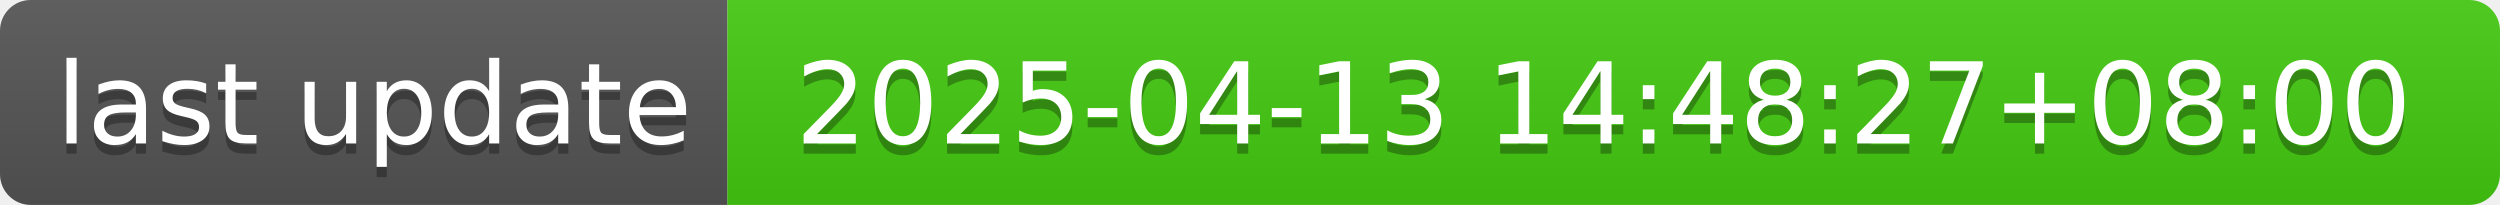
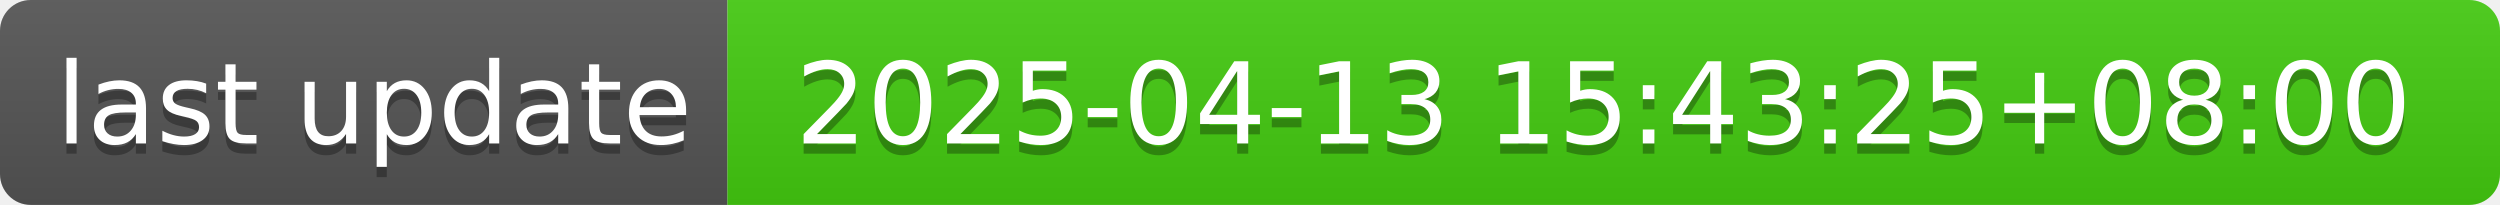
- <svg xmlns="http://www.w3.org/2000/svg" width="244" height="20" role="img" aria-label="last update: 2025-04-13 14:48:27+08:00">
+ <svg xmlns="http://www.w3.org/2000/svg" width="244" height="20" role="img" aria-label="last update: 2025-04-13 15:43:25+08:00">
  <linearGradient id="s" x2="0" y2="100%">
    <stop offset="0" stop-color="#bbb" stop-opacity=".1" />
    <stop offset="1" stop-opacity=".1" />
  </linearGradient>
  <clipPath id="r">
    <rect width="244" height="20" rx="3" fill="#fff" />
  </clipPath>
  <g clip-path="url(#r)">
    <rect width="71" height="20" fill="#555" />
    <rect x="71" width="173" height="20" fill="#4c1" />
    <rect width="244" height="20" fill="url(#s)" />
  </g>
  <g fill="#fff" text-anchor="middle" font-family="Verdana,Geneva,DejaVu Sans,sans-serif" text-rendering="geometricPrecision" font-size="110">
    <text aria-hidden="true" x="365" y="150" fill="#010101" fill-opacity=".3" transform="scale(.1)" textLength="610">last update</text>
    <text x="365" y="140" transform="scale(.1)" fill="#fff" textLength="610">last update</text>
-     <text aria-hidden="true" x="1565" y="150" fill="#010101" fill-opacity=".3" transform="scale(.1)" textLength="1630">2025-04-13 14:48:27+08:00</text>
-     <text x="1565" y="140" transform="scale(.1)" fill="#fff" textLength="1630">2025-04-13 14:48:27+08:00</text>
+     <text aria-hidden="true" x="1565" y="150" fill="#010101" fill-opacity=".3" transform="scale(.1)" textLength="1630">2025-04-13 15:43:25+08:00</text>
+     <text x="1565" y="140" transform="scale(.1)" fill="#fff" textLength="1630">2025-04-13 15:43:25+08:00</text>
  </g>
</svg>
